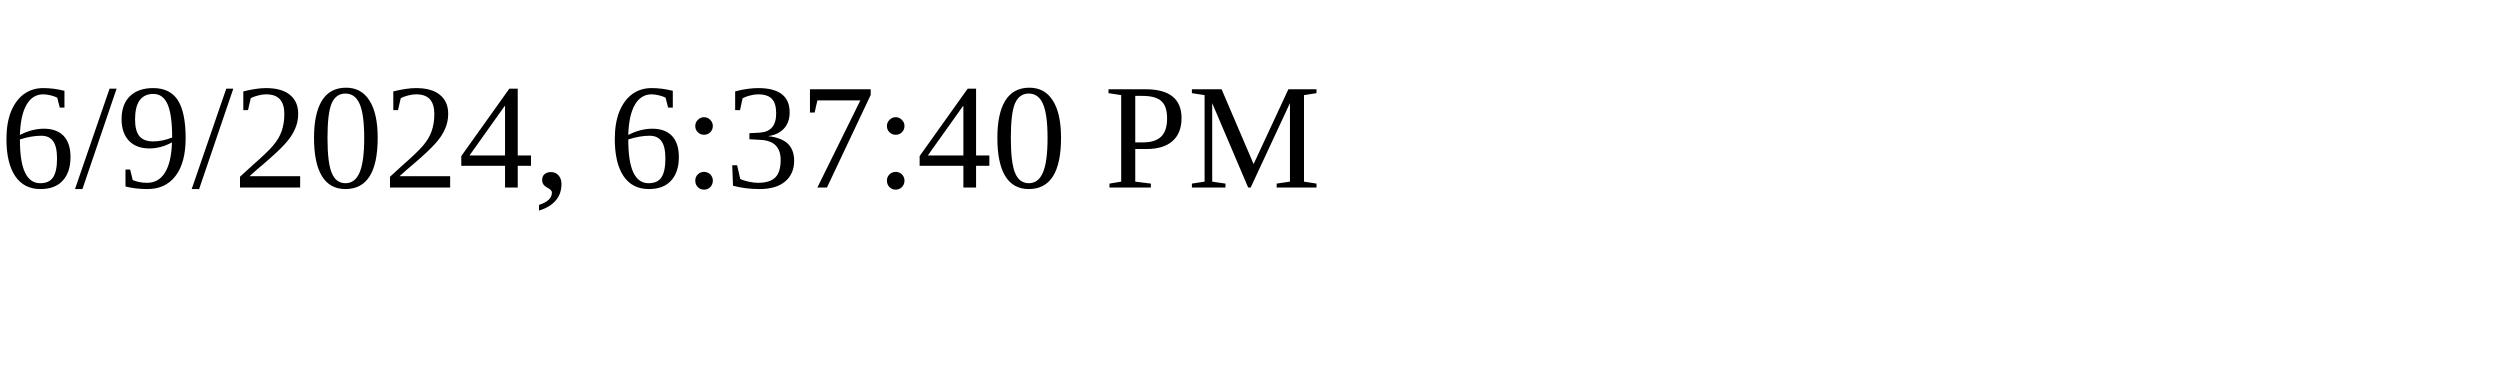
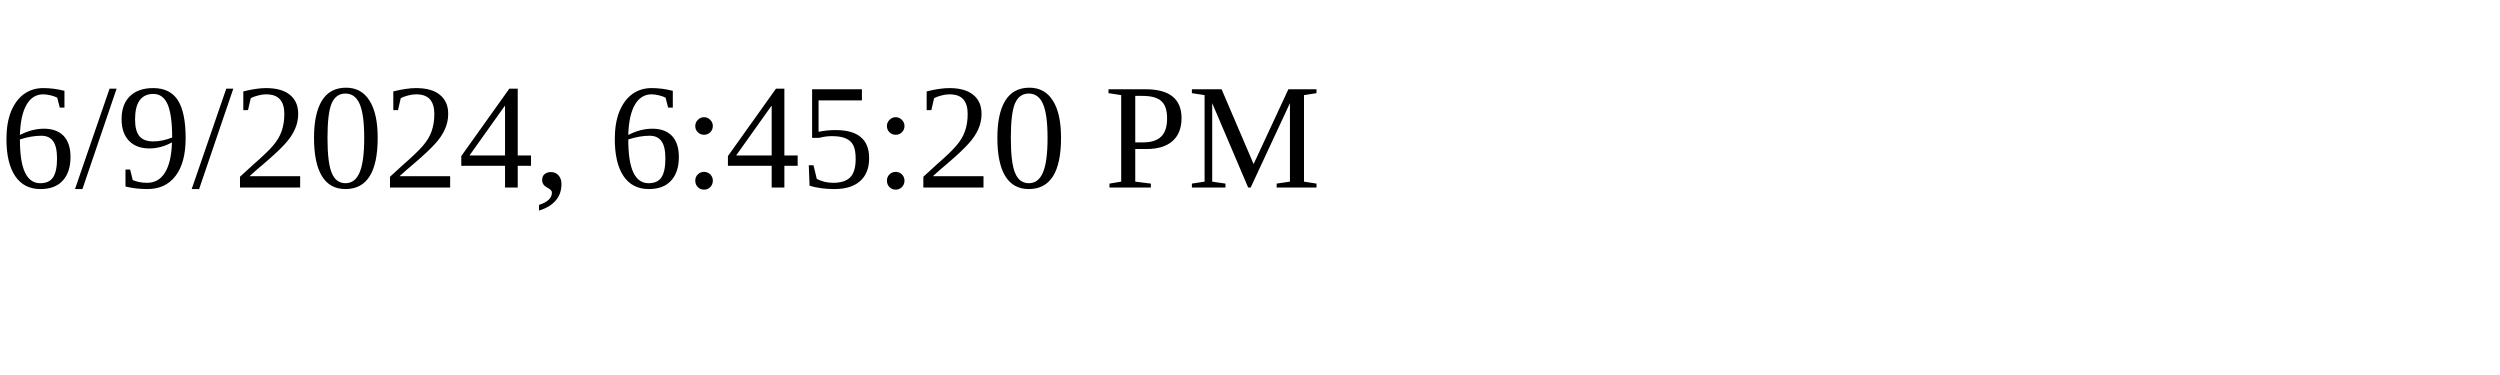
<svg xmlns="http://www.w3.org/2000/svg" height="30" width="200">
-   <text x="0" y="15">6/9/2024, 6:37:40 PM</text>
+   <text x="0" y="15">6/9/2024, 6:45:20 PM</text>
</svg>
